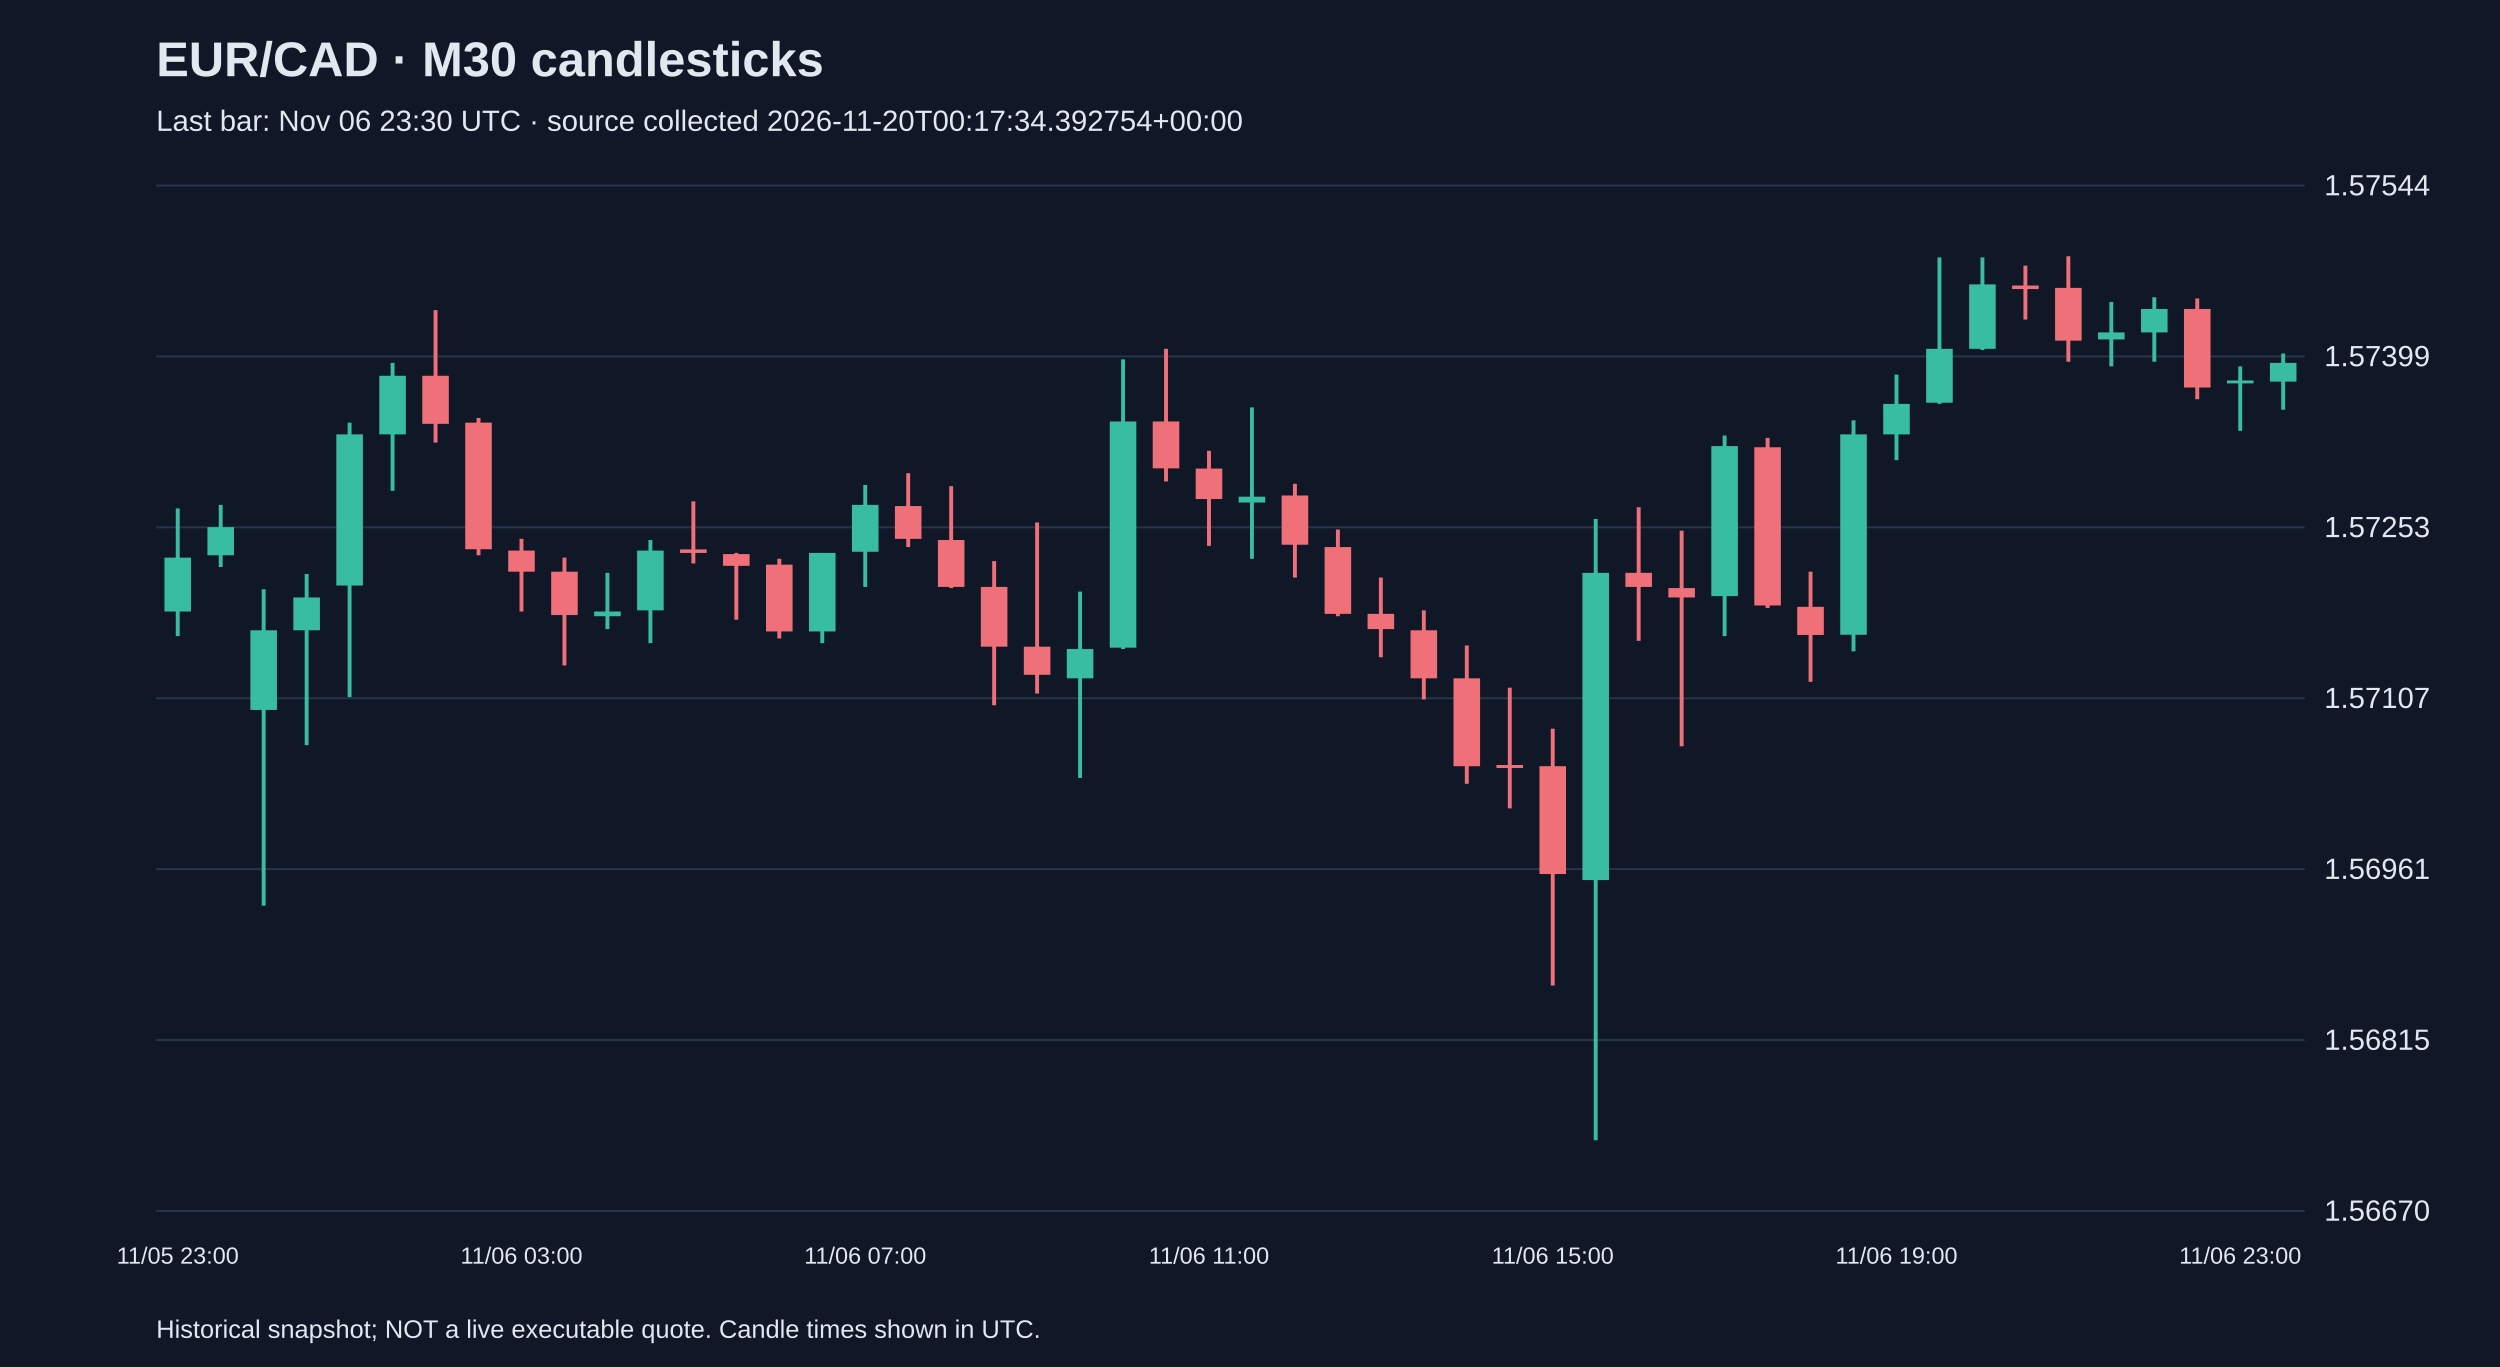
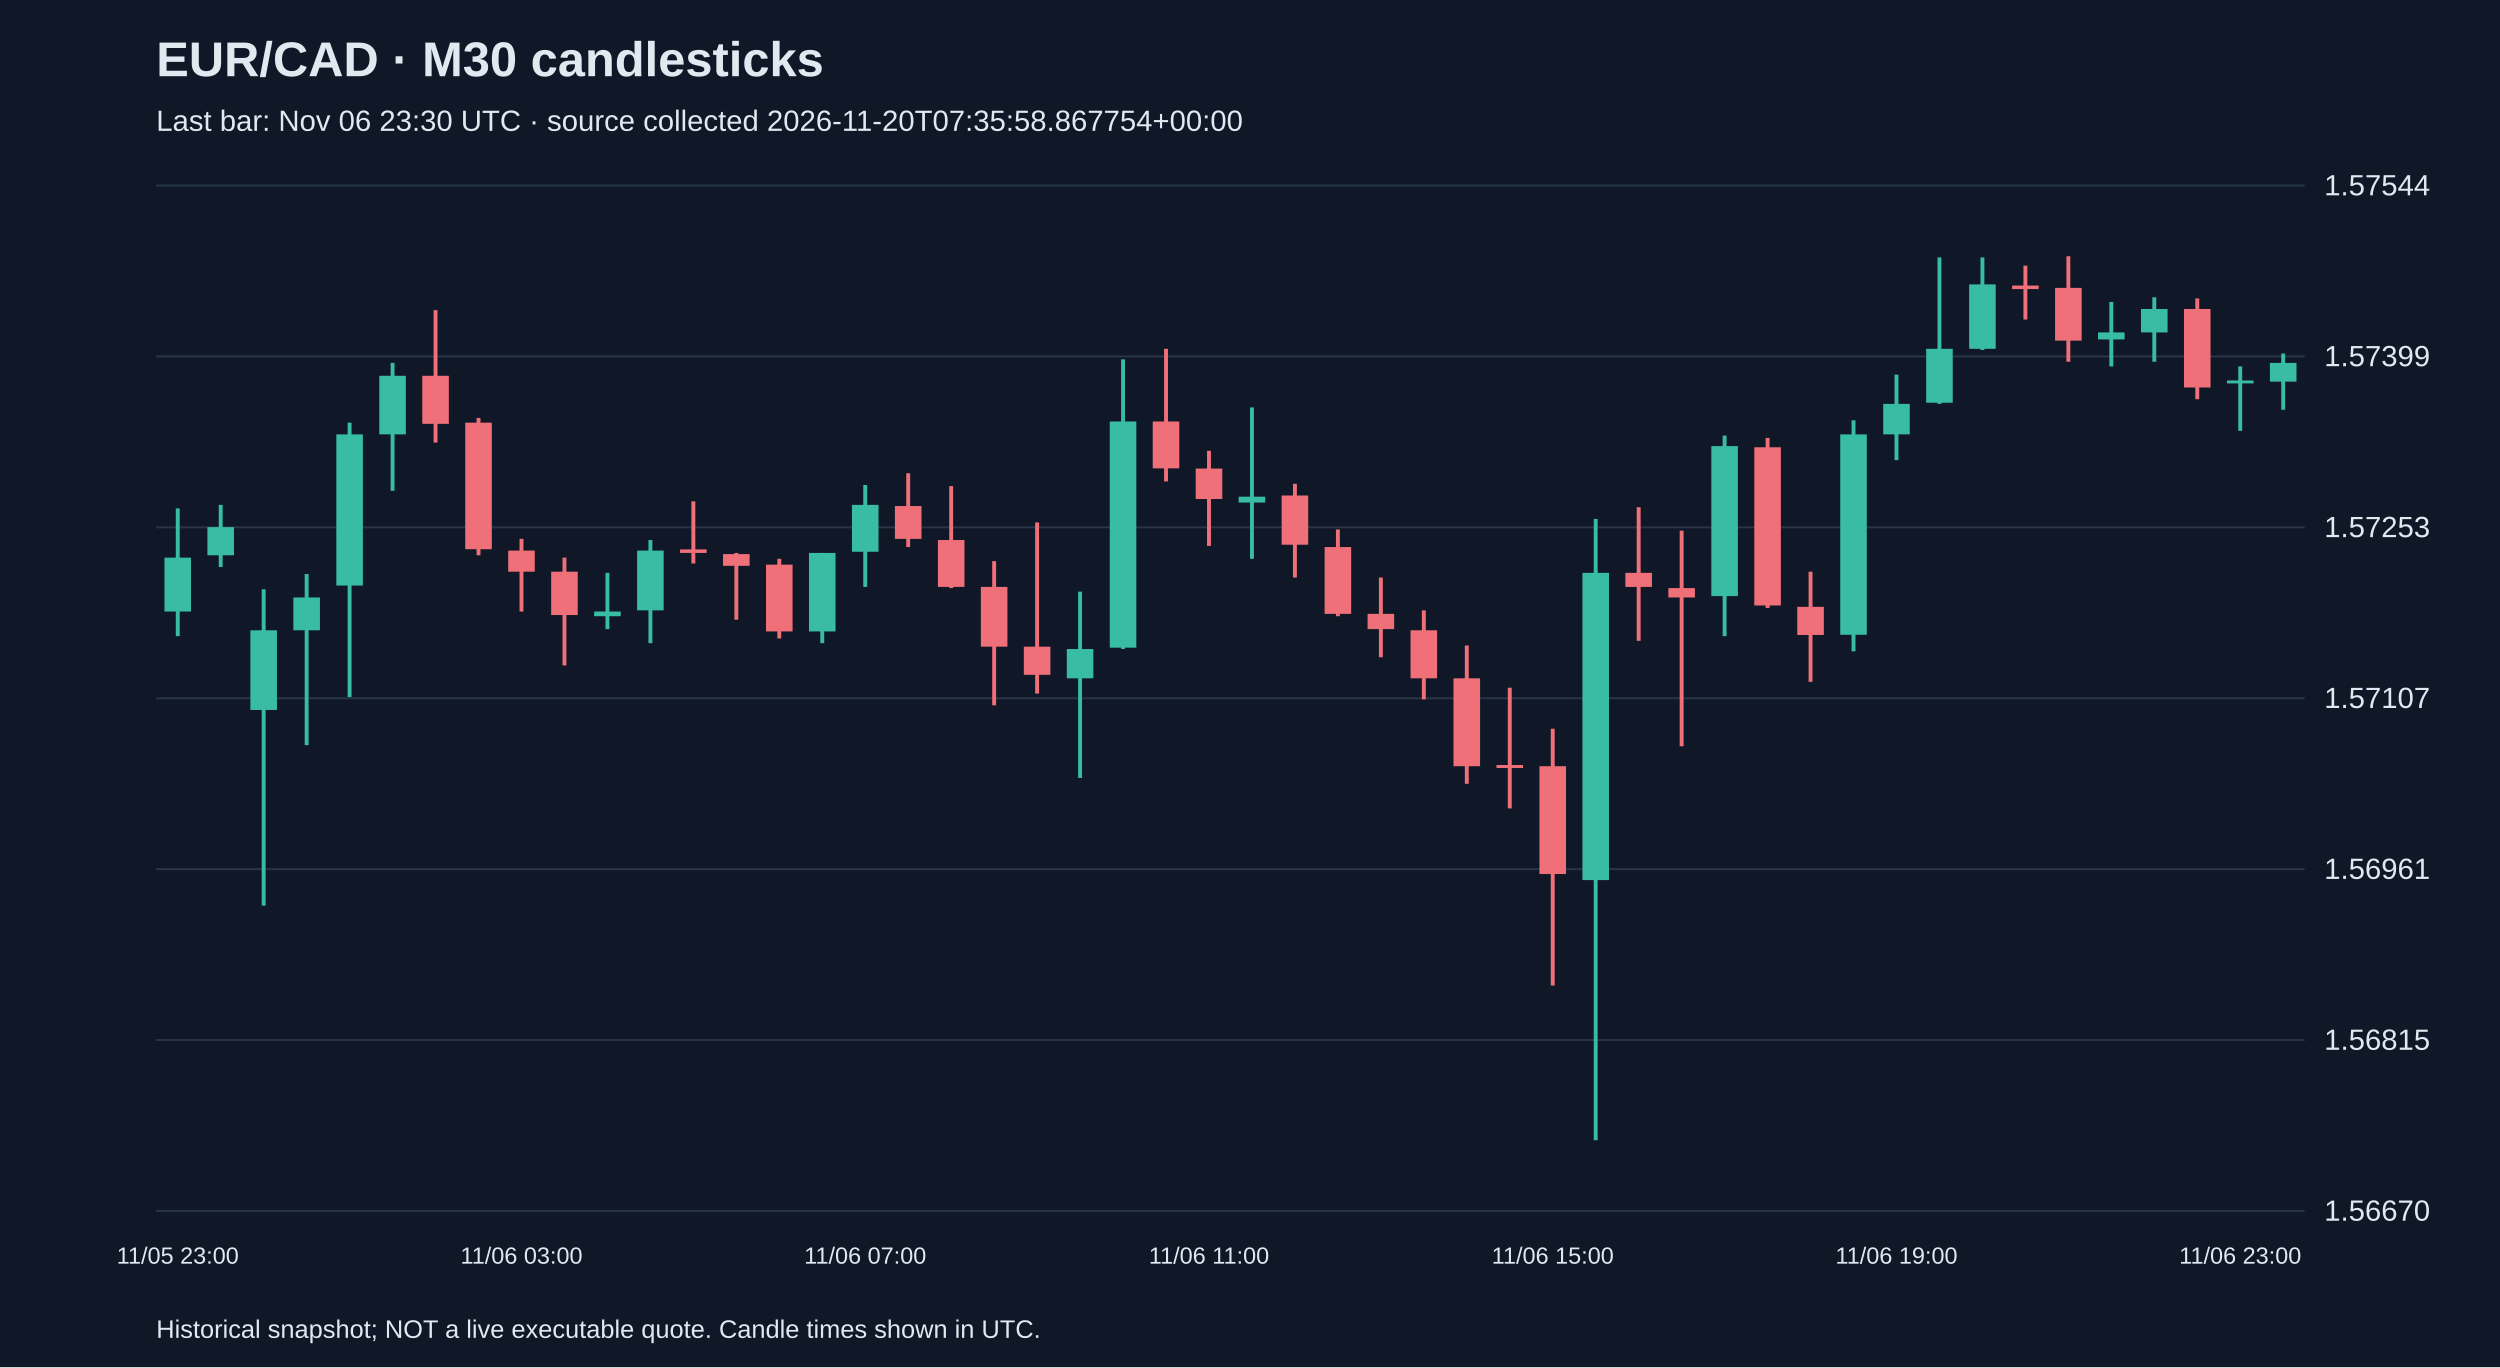
<svg xmlns="http://www.w3.org/2000/svg" viewBox="0 0 1280 700">
  <rect width="100%" height="100%" fill="#101827" />
  <style>text{font-family:Arial,sans-serif;fill:#e2e8f0}</style>
  <text x="80" y="39" font-size="25" font-weight="bold">EUR/CAD · M30 candlesticks</text>
-   <text x="80" y="67" font-size="15" fill="#a6b1c5">Last bar: Nov 06 23:30 UTC · source collected 2026-11-20T00:17:34.392754+00:00</text>
+   <text x="80" y="67" font-size="15" fill="#a6b1c5">Last bar: Nov 06 23:30 UTC · source collected 2026-11-20T07:35:58.867754+00:00</text>
  <line x1="80" y1="620.0" x2="1180" y2="620.0" stroke="#283548" />
  <text x="1190" y="625.0" font-size="15">1.56670</text>
  <line x1="80" y1="532.5" x2="1180" y2="532.5" stroke="#283548" />
  <text x="1190" y="537.5" font-size="15">1.56815</text>
  <line x1="80" y1="445.0" x2="1180" y2="445.0" stroke="#283548" />
  <text x="1190" y="450.0" font-size="15">1.56961</text>
  <line x1="80" y1="357.5" x2="1180" y2="357.5" stroke="#283548" />
  <text x="1190" y="362.5" font-size="15">1.57107</text>
  <line x1="80" y1="270.0" x2="1180" y2="270.0" stroke="#283548" />
  <text x="1190" y="275.0" font-size="15">1.57253</text>
  <line x1="80" y1="182.5" x2="1180" y2="182.5" stroke="#283548" />
  <text x="1190" y="187.5" font-size="15">1.57399</text>
  <line x1="80" y1="95.0" x2="1180" y2="95.0" stroke="#283548" />
  <text x="1190" y="100.0" font-size="15">1.57544</text>
  <line x1="91.0" y1="260.3" x2="91.0" y2="325.7" stroke="#38bca2" stroke-width="2" />
  <rect x="84.2" y="285.5" width="13.6" height="27.6" fill="#38bca2" />
  <text x="91.0" y="647" text-anchor="middle" font-size="12">11/05 23:00</text>
  <line x1="113.0" y1="258.5" x2="113.0" y2="290.3" stroke="#38bca2" stroke-width="2" />
  <rect x="106.2" y="269.9" width="13.6" height="14.4" fill="#38bca2" />
  <line x1="135.0" y1="301.7" x2="135.0" y2="463.7" stroke="#38bca2" stroke-width="2" />
  <rect x="128.2" y="322.7" width="13.6" height="40.8" fill="#38bca2" />
  <line x1="157.0" y1="293.9" x2="157.0" y2="381.5" stroke="#38bca2" stroke-width="2" />
  <rect x="150.2" y="305.9" width="13.6" height="16.8" fill="#38bca2" />
  <line x1="179.0" y1="216.4" x2="179.0" y2="356.9" stroke="#38bca2" stroke-width="2" />
  <rect x="172.2" y="222.4" width="13.6" height="77.4" fill="#38bca2" />
  <line x1="201.0" y1="185.8" x2="201.0" y2="251.3" stroke="#38bca2" stroke-width="2" />
  <rect x="194.2" y="192.4" width="13.6" height="30.0" fill="#38bca2" />
  <line x1="223.0" y1="158.8" x2="223.0" y2="226.6" stroke="#f07079" stroke-width="2" />
  <rect x="216.2" y="192.4" width="13.6" height="24.6" fill="#f07079" />
  <line x1="245.0" y1="214.0" x2="245.0" y2="284.3" stroke="#f07079" stroke-width="2" />
  <rect x="238.2" y="216.4" width="13.6" height="64.8" fill="#f07079" />
  <line x1="267.0" y1="275.9" x2="267.0" y2="313.1" stroke="#f07079" stroke-width="2" />
  <rect x="260.2" y="281.9" width="13.6" height="10.8" fill="#f07079" />
  <text x="267.0" y="647" text-anchor="middle" font-size="12">11/06 03:00</text>
  <line x1="289.0" y1="285.5" x2="289.0" y2="340.7" stroke="#f07079" stroke-width="2" />
  <rect x="282.2" y="292.7" width="13.6" height="22.2" fill="#f07079" />
  <line x1="311.0" y1="293.3" x2="311.0" y2="322.1" stroke="#38bca2" stroke-width="2" />
  <rect x="304.2" y="313.1" width="13.6" height="2.4" fill="#38bca2" />
  <line x1="333.0" y1="276.5" x2="333.0" y2="329.3" stroke="#38bca2" stroke-width="2" />
  <rect x="326.2" y="281.9" width="13.6" height="30.6" fill="#38bca2" />
  <line x1="355.0" y1="256.7" x2="355.0" y2="288.5" stroke="#f07079" stroke-width="2" />
  <rect x="348.2" y="281.3" width="13.6" height="1.8" fill="#f07079" />
  <line x1="377.0" y1="283.1" x2="377.0" y2="317.3" stroke="#f07079" stroke-width="2" />
  <rect x="370.2" y="283.7" width="13.6" height="6.0" fill="#f07079" />
  <line x1="399.0" y1="286.1" x2="399.0" y2="326.9" stroke="#f07079" stroke-width="2" />
  <rect x="392.2" y="289.1" width="13.6" height="34.2" fill="#f07079" />
  <line x1="421.0" y1="283.1" x2="421.0" y2="329.3" stroke="#38bca2" stroke-width="2" />
  <rect x="414.2" y="283.1" width="13.6" height="40.2" fill="#38bca2" />
  <line x1="443.0" y1="248.3" x2="443.0" y2="300.5" stroke="#38bca2" stroke-width="2" />
  <rect x="436.2" y="258.5" width="13.6" height="24.0" fill="#38bca2" />
  <text x="443.0" y="647" text-anchor="middle" font-size="12">11/06 07:00</text>
  <line x1="465.0" y1="242.3" x2="465.0" y2="280.1" stroke="#f07079" stroke-width="2" />
  <rect x="458.2" y="259.1" width="13.6" height="16.8" fill="#f07079" />
  <line x1="487.0" y1="248.9" x2="487.0" y2="301.1" stroke="#f07079" stroke-width="2" />
  <rect x="480.2" y="276.5" width="13.6" height="24.0" fill="#f07079" />
  <line x1="509.0" y1="287.3" x2="509.0" y2="361.1" stroke="#f07079" stroke-width="2" />
  <rect x="502.2" y="300.5" width="13.6" height="30.6" fill="#f07079" />
  <line x1="531.0" y1="267.5" x2="531.0" y2="355.1" stroke="#f07079" stroke-width="2" />
  <rect x="524.2" y="331.1" width="13.6" height="14.4" fill="#f07079" />
  <line x1="553.0" y1="302.9" x2="553.0" y2="398.3" stroke="#38bca2" stroke-width="2" />
  <rect x="546.2" y="332.3" width="13.6" height="15.0" fill="#38bca2" />
  <line x1="575.0" y1="184.0" x2="575.0" y2="332.3" stroke="#38bca2" stroke-width="2" />
  <rect x="568.2" y="215.8" width="13.6" height="115.8" fill="#38bca2" />
  <line x1="597.0" y1="178.6" x2="597.0" y2="246.5" stroke="#f07079" stroke-width="2" />
  <rect x="590.2" y="215.8" width="13.6" height="24.0" fill="#f07079" />
  <line x1="619.0" y1="230.8" x2="619.0" y2="279.5" stroke="#f07079" stroke-width="2" />
  <rect x="612.2" y="239.9" width="13.6" height="15.6" fill="#f07079" />
  <text x="619.0" y="647" text-anchor="middle" font-size="12">11/06 11:00</text>
  <line x1="641.0" y1="208.6" x2="641.0" y2="286.1" stroke="#38bca2" stroke-width="2" />
  <rect x="634.2" y="254.3" width="13.6" height="3.0" fill="#38bca2" />
  <line x1="663.0" y1="247.7" x2="663.0" y2="295.7" stroke="#f07079" stroke-width="2" />
  <rect x="656.2" y="253.7" width="13.6" height="25.2" fill="#f07079" />
  <line x1="685.0" y1="271.1" x2="685.0" y2="315.5" stroke="#f07079" stroke-width="2" />
  <rect x="678.2" y="280.1" width="13.6" height="34.2" fill="#f07079" />
  <line x1="707.0" y1="295.7" x2="707.0" y2="336.5" stroke="#f07079" stroke-width="2" />
  <rect x="700.2" y="314.3" width="13.6" height="7.8" fill="#f07079" />
  <line x1="729.0" y1="312.5" x2="729.0" y2="358.1" stroke="#f07079" stroke-width="2" />
  <rect x="722.2" y="322.7" width="13.6" height="24.6" fill="#f07079" />
  <line x1="751.0" y1="330.5" x2="751.0" y2="401.3" stroke="#f07079" stroke-width="2" />
  <rect x="744.2" y="347.3" width="13.6" height="45.0" fill="#f07079" />
  <line x1="773.0" y1="352.1" x2="773.0" y2="413.9" stroke="#f07079" stroke-width="2" />
  <rect x="766.2" y="391.7" width="13.6" height="1.5" fill="#f07079" />
  <line x1="795.0" y1="373.1" x2="795.0" y2="504.6" stroke="#f07079" stroke-width="2" />
  <rect x="788.2" y="392.3" width="13.6" height="55.2" fill="#f07079" />
  <text x="795.0" y="647" text-anchor="middle" font-size="12">11/06 15:00</text>
  <line x1="817.0" y1="265.7" x2="817.0" y2="583.8" stroke="#38bca2" stroke-width="2" />
  <rect x="810.2" y="293.3" width="13.6" height="157.3" fill="#38bca2" />
  <line x1="839.0" y1="259.7" x2="839.0" y2="328.1" stroke="#f07079" stroke-width="2" />
  <rect x="832.2" y="293.3" width="13.6" height="7.2" fill="#f07079" />
  <line x1="861.0" y1="271.7" x2="861.0" y2="382.1" stroke="#f07079" stroke-width="2" />
  <rect x="854.2" y="301.1" width="13.6" height="4.8" fill="#f07079" />
  <line x1="883.0" y1="223.0" x2="883.0" y2="325.7" stroke="#38bca2" stroke-width="2" />
  <rect x="876.2" y="228.4" width="13.6" height="76.8" fill="#38bca2" />
  <line x1="905.0" y1="224.2" x2="905.0" y2="311.3" stroke="#f07079" stroke-width="2" />
  <rect x="898.2" y="229.0" width="13.6" height="81.0" fill="#f07079" />
  <line x1="927.0" y1="292.7" x2="927.0" y2="349.1" stroke="#f07079" stroke-width="2" />
  <rect x="920.2" y="310.7" width="13.6" height="14.4" fill="#f07079" />
  <line x1="949.0" y1="215.2" x2="949.0" y2="333.5" stroke="#38bca2" stroke-width="2" />
  <rect x="942.2" y="222.4" width="13.6" height="102.6" fill="#38bca2" />
  <line x1="971.0" y1="191.8" x2="971.0" y2="235.6" stroke="#38bca2" stroke-width="2" />
  <rect x="964.2" y="206.8" width="13.6" height="15.6" fill="#38bca2" />
  <text x="971.0" y="647" text-anchor="middle" font-size="12">11/06 19:00</text>
  <line x1="993.0" y1="131.8" x2="993.0" y2="206.8" stroke="#38bca2" stroke-width="2" />
  <rect x="986.2" y="178.6" width="13.6" height="27.6" fill="#38bca2" />
  <line x1="1015.0" y1="131.8" x2="1015.0" y2="179.2" stroke="#38bca2" stroke-width="2" />
  <rect x="1008.2" y="145.6" width="13.6" height="33.0" fill="#38bca2" />
  <line x1="1037.0" y1="136.0" x2="1037.0" y2="163.6" stroke="#f07079" stroke-width="2" />
  <rect x="1030.2" y="146.2" width="13.6" height="1.8" fill="#f07079" />
  <line x1="1059.0" y1="131.2" x2="1059.0" y2="185.2" stroke="#f07079" stroke-width="2" />
  <rect x="1052.2" y="147.4" width="13.6" height="27.0" fill="#f07079" />
  <line x1="1081.0" y1="154.6" x2="1081.0" y2="187.6" stroke="#38bca2" stroke-width="2" />
  <rect x="1074.2" y="170.2" width="13.6" height="3.6" fill="#38bca2" />
  <line x1="1103.0" y1="152.2" x2="1103.0" y2="185.2" stroke="#38bca2" stroke-width="2" />
  <rect x="1096.2" y="158.2" width="13.6" height="12.0" fill="#38bca2" />
  <line x1="1125.0" y1="152.8" x2="1125.0" y2="204.4" stroke="#f07079" stroke-width="2" />
  <rect x="1118.2" y="158.2" width="13.6" height="40.2" fill="#f07079" />
  <line x1="1147.0" y1="187.6" x2="1147.0" y2="220.6" stroke="#38bca2" stroke-width="2" />
  <rect x="1140.2" y="194.8" width="13.6" height="1.5" fill="#38bca2" />
  <text x="1147.0" y="647" text-anchor="middle" font-size="12">11/06 23:00</text>
  <line x1="1169.0" y1="181.0" x2="1169.0" y2="209.8" stroke="#38bca2" stroke-width="2" />
  <rect x="1162.2" y="185.8" width="13.6" height="9.6" fill="#38bca2" />
  <text x="80" y="685" font-size="13">Historical snapshot; NOT a live executable quote. Candle times shown in UTC.</text>
</svg>
